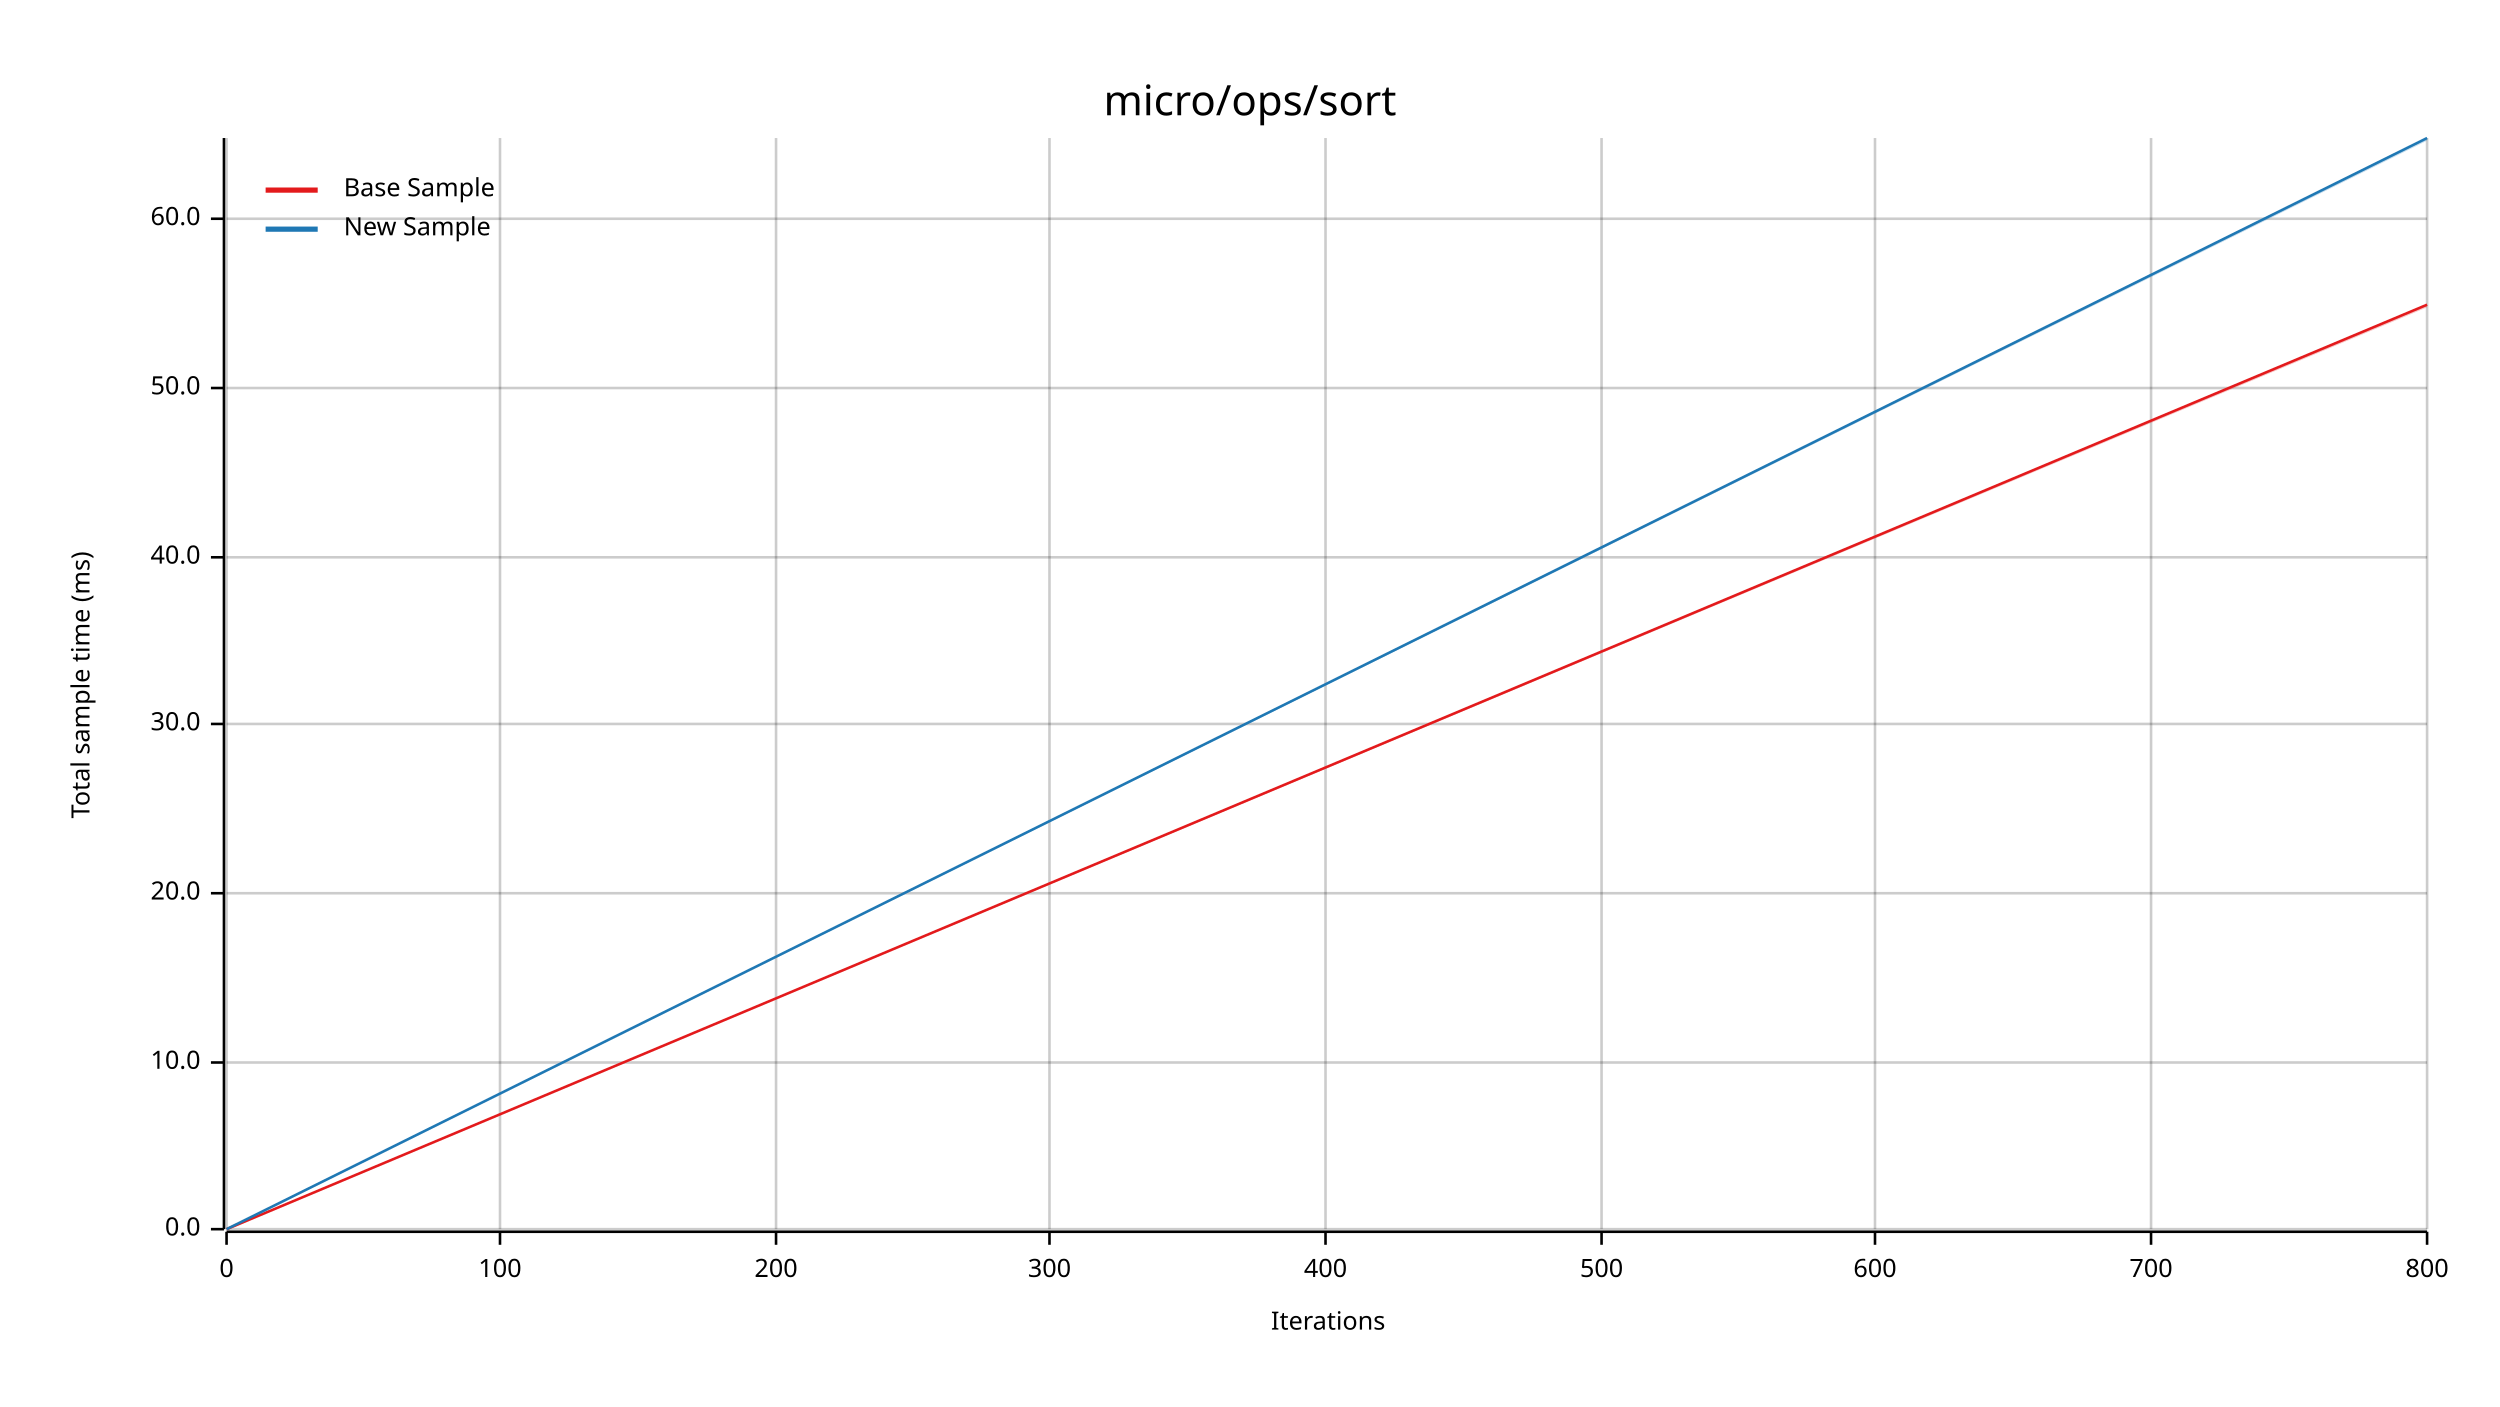
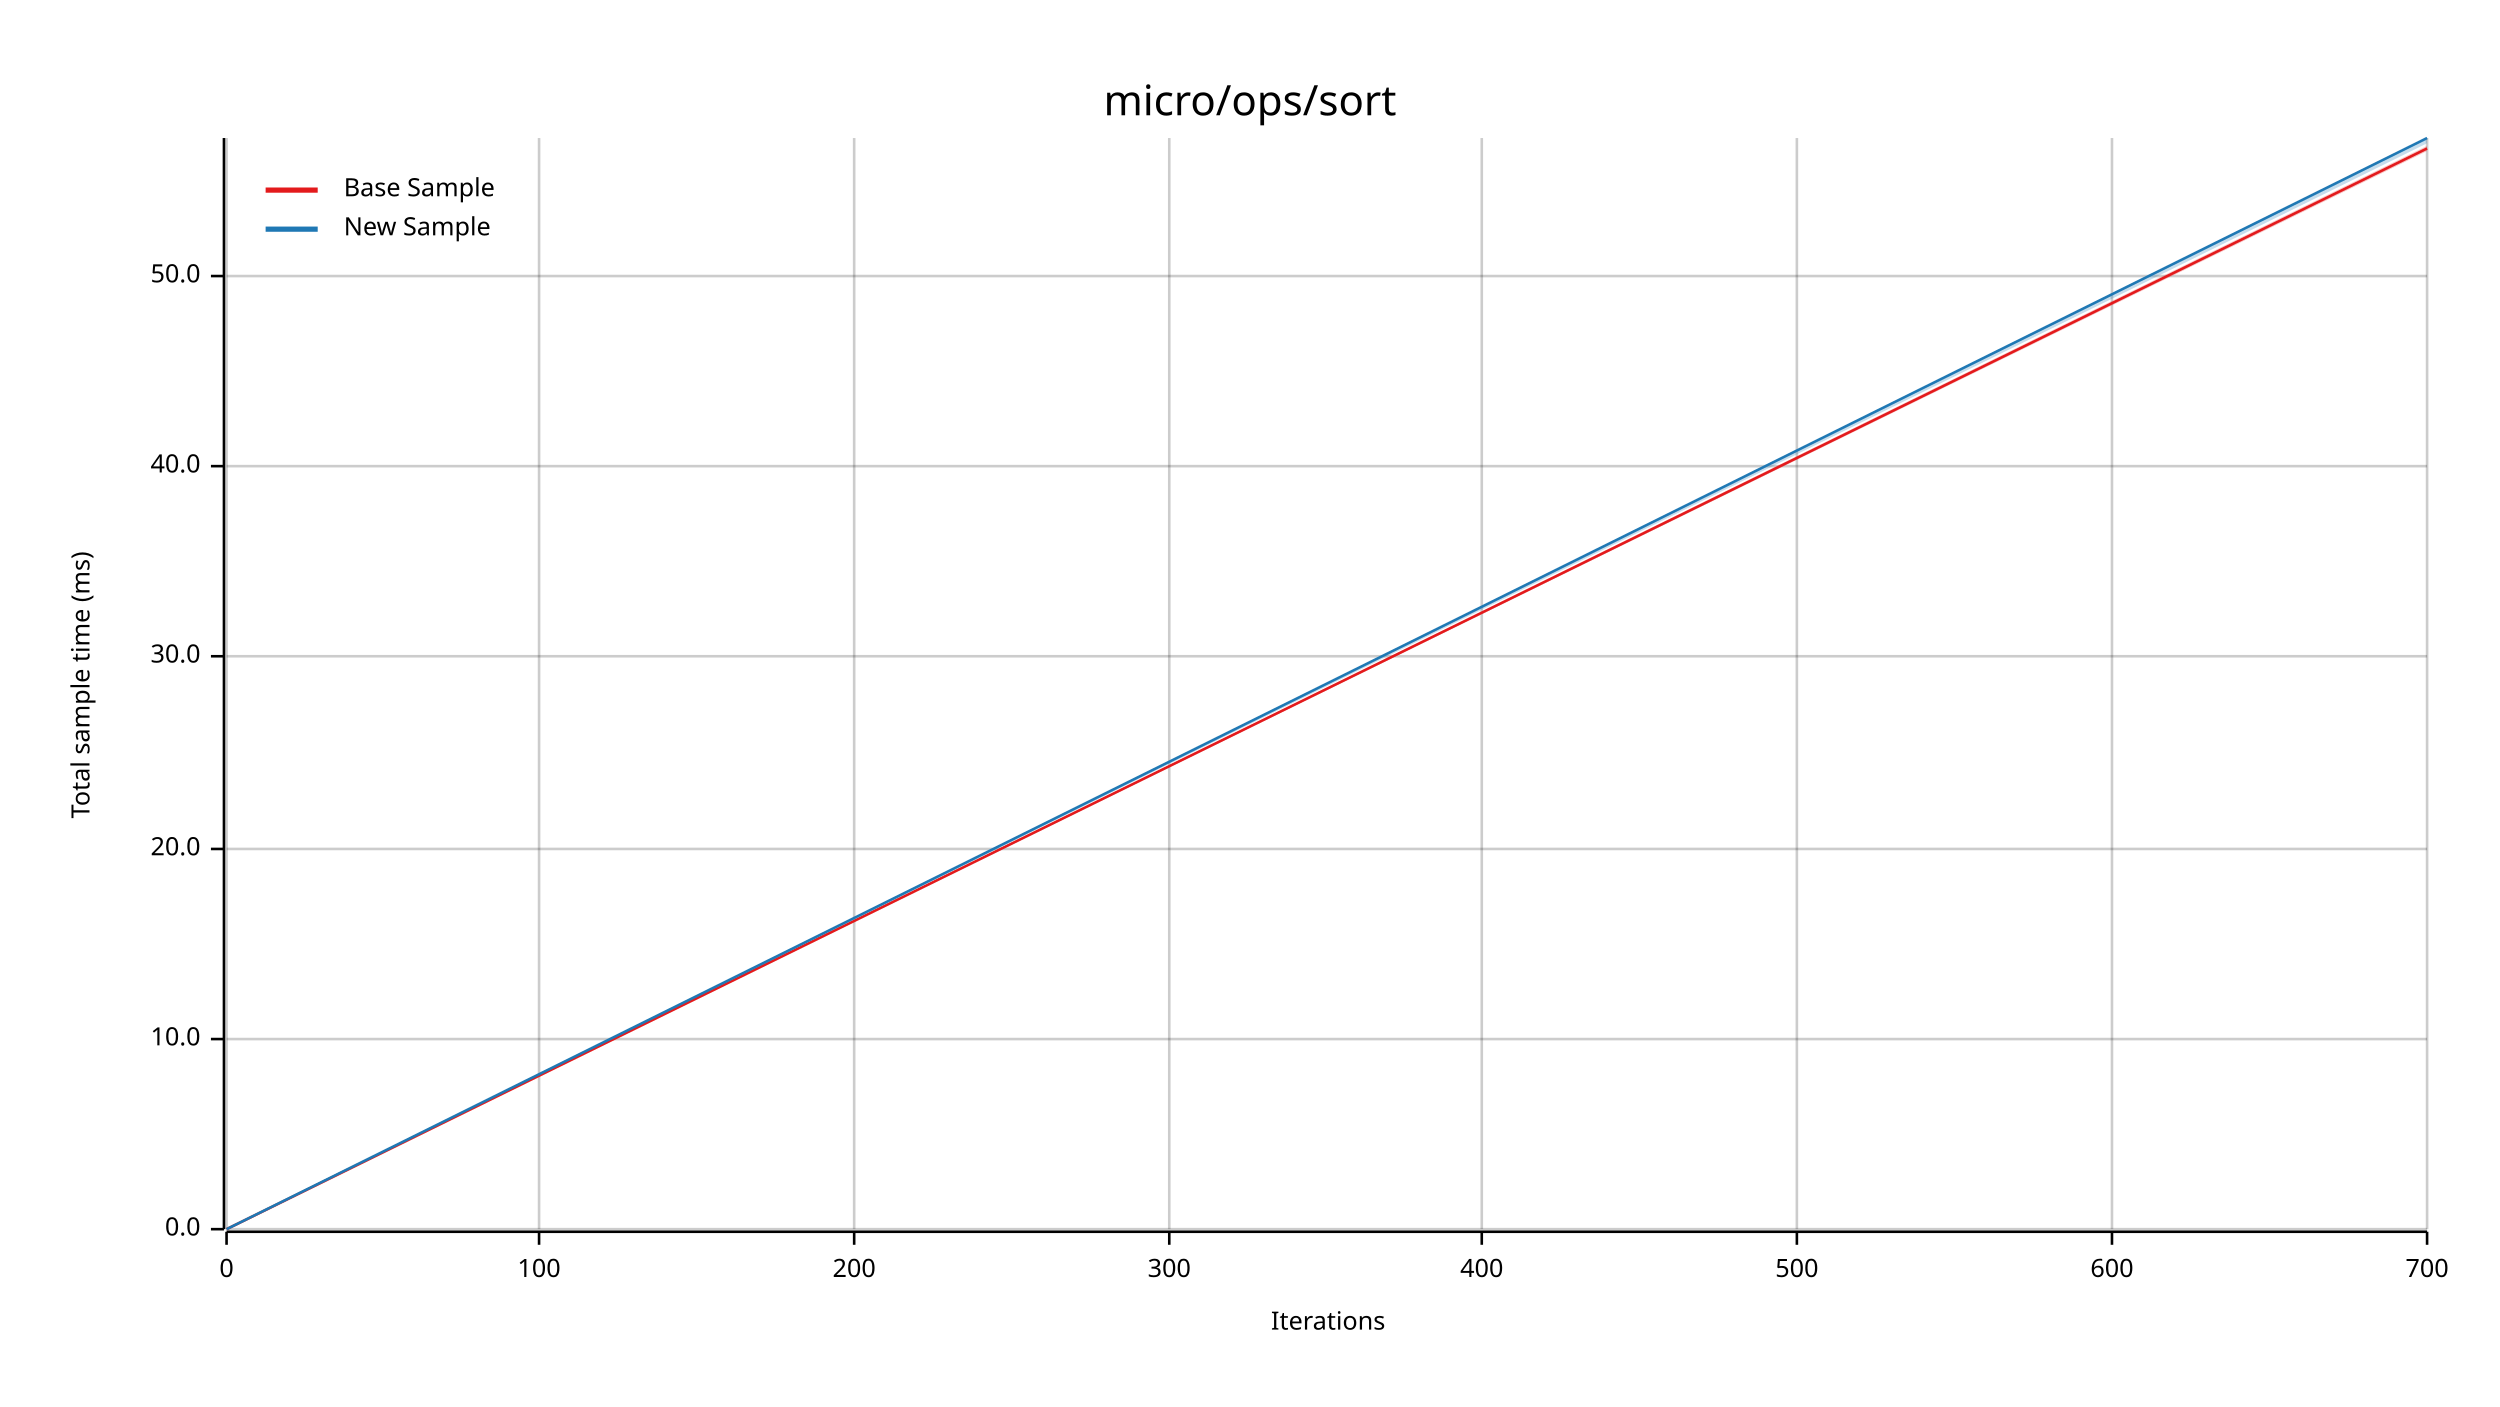
<svg xmlns="http://www.w3.org/2000/svg" width="960" height="540" viewBox="0 0 960 540">
  <text x="480" y="32" dy="0.76em" text-anchor="middle" font-family="sans-serif" font-size="16.129" opacity="1" fill="#000000">
micro/ops/sort
</text>
  <text x="27" y="263" dy="0.76em" text-anchor="middle" font-family="sans-serif" font-size="9.677" opacity="1" fill="#000000" transform="rotate(270, 27, 263)">
Total sample time (ms)
</text>
  <text x="510" y="513" dy="-0.5ex" text-anchor="middle" font-family="sans-serif" font-size="9.677" opacity="1" fill="#000000">
Iterations
</text>
  <line opacity="0.2" stroke="#000000" stroke-width="1" x1="87" y1="472" x2="87" y2="53" />
-   <line opacity="0.2" stroke="#000000" stroke-width="1" x1="192" y1="472" x2="192" y2="53" />
-   <line opacity="0.2" stroke="#000000" stroke-width="1" x1="298" y1="472" x2="298" y2="53" />
-   <line opacity="0.2" stroke="#000000" stroke-width="1" x1="403" y1="472" x2="403" y2="53" />
-   <line opacity="0.2" stroke="#000000" stroke-width="1" x1="509" y1="472" x2="509" y2="53" />
-   <line opacity="0.2" stroke="#000000" stroke-width="1" x1="615" y1="472" x2="615" y2="53" />
-   <line opacity="0.2" stroke="#000000" stroke-width="1" x1="720" y1="472" x2="720" y2="53" />
-   <line opacity="0.2" stroke="#000000" stroke-width="1" x1="826" y1="472" x2="826" y2="53" />
+   <line opacity="0.2" stroke="#000000" stroke-width="1" x1="207" y1="472" x2="207" y2="53" />
+   <line opacity="0.2" stroke="#000000" stroke-width="1" x1="328" y1="472" x2="328" y2="53" />
+   <line opacity="0.2" stroke="#000000" stroke-width="1" x1="449" y1="472" x2="449" y2="53" />
+   <line opacity="0.2" stroke="#000000" stroke-width="1" x1="569" y1="472" x2="569" y2="53" />
+   <line opacity="0.2" stroke="#000000" stroke-width="1" x1="690" y1="472" x2="690" y2="53" />
+   <line opacity="0.2" stroke="#000000" stroke-width="1" x1="811" y1="472" x2="811" y2="53" />
  <line opacity="0.2" stroke="#000000" stroke-width="1" x1="932" y1="472" x2="932" y2="53" />
  <line opacity="0.2" stroke="#000000" stroke-width="1" x1="87" y1="472" x2="932" y2="472" />
-   <line opacity="0.2" stroke="#000000" stroke-width="1" x1="87" y1="408" x2="932" y2="408" />
-   <line opacity="0.2" stroke="#000000" stroke-width="1" x1="87" y1="343" x2="932" y2="343" />
-   <line opacity="0.2" stroke="#000000" stroke-width="1" x1="87" y1="278" x2="932" y2="278" />
-   <line opacity="0.2" stroke="#000000" stroke-width="1" x1="87" y1="214" x2="932" y2="214" />
-   <line opacity="0.2" stroke="#000000" stroke-width="1" x1="87" y1="149" x2="932" y2="149" />
-   <line opacity="0.2" stroke="#000000" stroke-width="1" x1="87" y1="84" x2="932" y2="84" />
+   <line opacity="0.2" stroke="#000000" stroke-width="1" x1="87" y1="399" x2="932" y2="399" />
+   <line opacity="0.2" stroke="#000000" stroke-width="1" x1="87" y1="326" x2="932" y2="326" />
+   <line opacity="0.2" stroke="#000000" stroke-width="1" x1="87" y1="252" x2="932" y2="252" />
+   <line opacity="0.2" stroke="#000000" stroke-width="1" x1="87" y1="179" x2="932" y2="179" />
+   <line opacity="0.2" stroke="#000000" stroke-width="1" x1="87" y1="106" x2="932" y2="106" />
  <polyline fill="none" opacity="1" stroke="#000000" stroke-width="1" points="86,53 86,472 " />
  <text x="77" y="472" dy="0.5ex" text-anchor="end" font-family="sans-serif" font-size="9.677" opacity="1" fill="#000000">
0.0
</text>
  <polyline fill="none" opacity="1" stroke="#000000" stroke-width="1" points="81,472 86,472 " />
-   <text x="77" y="408" dy="0.5ex" text-anchor="end" font-family="sans-serif" font-size="9.677" opacity="1" fill="#000000">
+   <text x="77" y="399" dy="0.5ex" text-anchor="end" font-family="sans-serif" font-size="9.677" opacity="1" fill="#000000">
10.0
</text>
-   <polyline fill="none" opacity="1" stroke="#000000" stroke-width="1" points="81,408 86,408 " />
-   <text x="77" y="343" dy="0.5ex" text-anchor="end" font-family="sans-serif" font-size="9.677" opacity="1" fill="#000000">
+   <polyline fill="none" opacity="1" stroke="#000000" stroke-width="1" points="81,399 86,399 " />
+   <text x="77" y="326" dy="0.5ex" text-anchor="end" font-family="sans-serif" font-size="9.677" opacity="1" fill="#000000">
20.0
</text>
-   <polyline fill="none" opacity="1" stroke="#000000" stroke-width="1" points="81,343 86,343 " />
-   <text x="77" y="278" dy="0.5ex" text-anchor="end" font-family="sans-serif" font-size="9.677" opacity="1" fill="#000000">
+   <polyline fill="none" opacity="1" stroke="#000000" stroke-width="1" points="81,326 86,326 " />
+   <text x="77" y="252" dy="0.5ex" text-anchor="end" font-family="sans-serif" font-size="9.677" opacity="1" fill="#000000">
30.0
</text>
-   <polyline fill="none" opacity="1" stroke="#000000" stroke-width="1" points="81,278 86,278 " />
-   <text x="77" y="214" dy="0.5ex" text-anchor="end" font-family="sans-serif" font-size="9.677" opacity="1" fill="#000000">
+   <polyline fill="none" opacity="1" stroke="#000000" stroke-width="1" points="81,252 86,252 " />
+   <text x="77" y="179" dy="0.5ex" text-anchor="end" font-family="sans-serif" font-size="9.677" opacity="1" fill="#000000">
40.0
</text>
-   <polyline fill="none" opacity="1" stroke="#000000" stroke-width="1" points="81,214 86,214 " />
-   <text x="77" y="149" dy="0.5ex" text-anchor="end" font-family="sans-serif" font-size="9.677" opacity="1" fill="#000000">
+   <polyline fill="none" opacity="1" stroke="#000000" stroke-width="1" points="81,179 86,179 " />
+   <text x="77" y="106" dy="0.5ex" text-anchor="end" font-family="sans-serif" font-size="9.677" opacity="1" fill="#000000">
50.0
</text>
-   <polyline fill="none" opacity="1" stroke="#000000" stroke-width="1" points="81,149 86,149 " />
-   <text x="77" y="84" dy="0.5ex" text-anchor="end" font-family="sans-serif" font-size="9.677" opacity="1" fill="#000000">
- 60.0
- </text>
-   <polyline fill="none" opacity="1" stroke="#000000" stroke-width="1" points="81,84 86,84 " />
+   <polyline fill="none" opacity="1" stroke="#000000" stroke-width="1" points="81,106 86,106 " />
  <polyline fill="none" opacity="1" stroke="#000000" stroke-width="1" points="87,473 932,473 " />
  <text x="87" y="483" dy="0.76em" text-anchor="middle" font-family="sans-serif" font-size="9.677" opacity="1" fill="#000000">
0
</text>
  <polyline fill="none" opacity="1" stroke="#000000" stroke-width="1" points="87,473 87,478 " />
-   <text x="192" y="483" dy="0.76em" text-anchor="middle" font-family="sans-serif" font-size="9.677" opacity="1" fill="#000000">
+   <text x="207" y="483" dy="0.76em" text-anchor="middle" font-family="sans-serif" font-size="9.677" opacity="1" fill="#000000">
100
</text>
-   <polyline fill="none" opacity="1" stroke="#000000" stroke-width="1" points="192,473 192,478 " />
-   <text x="298" y="483" dy="0.76em" text-anchor="middle" font-family="sans-serif" font-size="9.677" opacity="1" fill="#000000">
+   <polyline fill="none" opacity="1" stroke="#000000" stroke-width="1" points="207,473 207,478 " />
+   <text x="328" y="483" dy="0.76em" text-anchor="middle" font-family="sans-serif" font-size="9.677" opacity="1" fill="#000000">
200
</text>
-   <polyline fill="none" opacity="1" stroke="#000000" stroke-width="1" points="298,473 298,478 " />
-   <text x="403" y="483" dy="0.76em" text-anchor="middle" font-family="sans-serif" font-size="9.677" opacity="1" fill="#000000">
+   <polyline fill="none" opacity="1" stroke="#000000" stroke-width="1" points="328,473 328,478 " />
+   <text x="449" y="483" dy="0.76em" text-anchor="middle" font-family="sans-serif" font-size="9.677" opacity="1" fill="#000000">
300
</text>
-   <polyline fill="none" opacity="1" stroke="#000000" stroke-width="1" points="403,473 403,478 " />
-   <text x="509" y="483" dy="0.76em" text-anchor="middle" font-family="sans-serif" font-size="9.677" opacity="1" fill="#000000">
+   <polyline fill="none" opacity="1" stroke="#000000" stroke-width="1" points="449,473 449,478 " />
+   <text x="569" y="483" dy="0.76em" text-anchor="middle" font-family="sans-serif" font-size="9.677" opacity="1" fill="#000000">
400
</text>
-   <polyline fill="none" opacity="1" stroke="#000000" stroke-width="1" points="509,473 509,478 " />
-   <text x="615" y="483" dy="0.76em" text-anchor="middle" font-family="sans-serif" font-size="9.677" opacity="1" fill="#000000">
+   <polyline fill="none" opacity="1" stroke="#000000" stroke-width="1" points="569,473 569,478 " />
+   <text x="690" y="483" dy="0.76em" text-anchor="middle" font-family="sans-serif" font-size="9.677" opacity="1" fill="#000000">
500
</text>
-   <polyline fill="none" opacity="1" stroke="#000000" stroke-width="1" points="615,473 615,478 " />
-   <text x="720" y="483" dy="0.76em" text-anchor="middle" font-family="sans-serif" font-size="9.677" opacity="1" fill="#000000">
+   <polyline fill="none" opacity="1" stroke="#000000" stroke-width="1" points="690,473 690,478 " />
+   <text x="811" y="483" dy="0.76em" text-anchor="middle" font-family="sans-serif" font-size="9.677" opacity="1" fill="#000000">
600
</text>
-   <polyline fill="none" opacity="1" stroke="#000000" stroke-width="1" points="720,473 720,478 " />
-   <text x="826" y="483" dy="0.76em" text-anchor="middle" font-family="sans-serif" font-size="9.677" opacity="1" fill="#000000">
+   <polyline fill="none" opacity="1" stroke="#000000" stroke-width="1" points="811,473 811,478 " />
+   <text x="932" y="483" dy="0.76em" text-anchor="middle" font-family="sans-serif" font-size="9.677" opacity="1" fill="#000000">
700
</text>
-   <polyline fill="none" opacity="1" stroke="#000000" stroke-width="1" points="826,473 826,478 " />
-   <text x="932" y="483" dy="0.76em" text-anchor="middle" font-family="sans-serif" font-size="9.677" opacity="1" fill="#000000">
- 800
- </text>
  <polyline fill="none" opacity="1" stroke="#000000" stroke-width="1" points="932,473 932,478 " />
-   <polyline fill="none" opacity="1" stroke="#E31A1C" stroke-width="1" points="87,472 932,117 " />
-   <polygon opacity="0.25" fill="#E31A1C" points="87,472 932,118 932,117 " />
+   <polyline fill="none" opacity="1" stroke="#E31A1C" stroke-width="1" points="87,472 932,57 " />
+   <polygon opacity="0.25" fill="#E31A1C" points="87,472 932,58 932,56 " />
  <polyline fill="none" opacity="1" stroke="#1F78B4" stroke-width="1" points="87,472 932,53 " />
-   <polygon opacity="0.25" fill="#1F78B4" points="87,472 932,54 932,53 " />
+   <polygon opacity="0.25" fill="#1F78B4" points="87,472 932,55 932,53 " />
  <text x="132" y="68" dy="0.76em" text-anchor="start" font-family="sans-serif" font-size="9.677" opacity="1" fill="#000000">
Base Sample
</text>
  <text x="132" y="83" dy="0.76em" text-anchor="start" font-family="sans-serif" font-size="9.677" opacity="1" fill="#000000">
New Sample
</text>
  <polyline fill="none" opacity="1" stroke="#E31A1C" stroke-width="2" points="102,73 122,73 " />
  <polyline fill="none" opacity="1" stroke="#1F78B4" stroke-width="2" points="102,88 122,88 " />
</svg>
